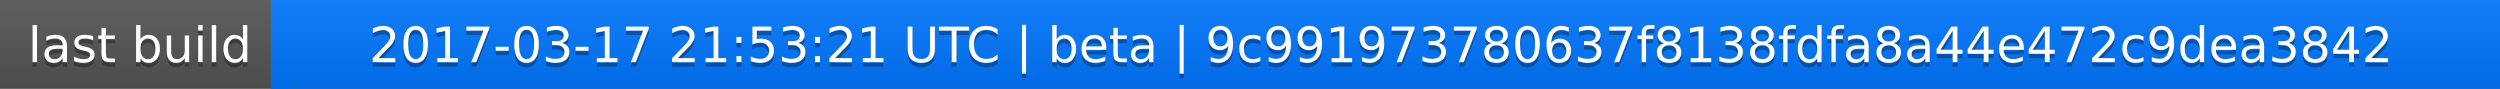
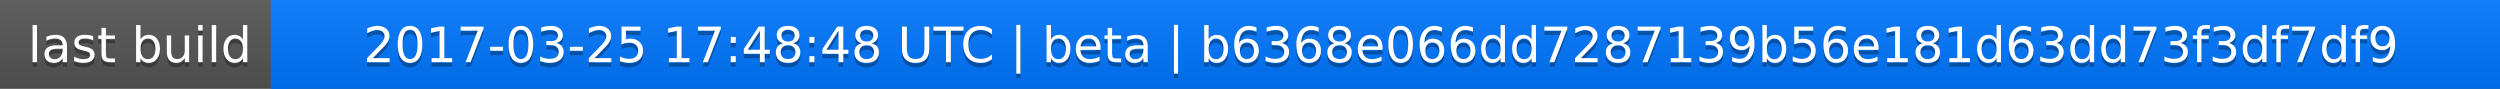
<svg xmlns="http://www.w3.org/2000/svg" width="563" height="20">
  <linearGradient id="a" x2="0" y2="100%">
    <stop offset="0" stop-color="#bbb" stop-opacity=".1" />
    <stop offset="1" stop-opacity=".1" />
  </linearGradient>
  <rect rx="0" width="563" height="20" fill="#555" />
  <rect rx="0" x="61" width="502" height="20" fill="#07f" />
  <path fill="#07f" d="M61 0h4v20h-4z" />
  <rect rx="0" width="563" height="20" fill="url(#a)" />
  <g fill="#fff" text-anchor="middle" font-family="DejaVu Sans,Verdana,Geneva,sans-serif" font-size="11">
    <text x="31.5" y="15" fill="#010101" fill-opacity=".3">last build</text>
    <text x="31.5" y="14">last build</text>
-     <text x="311" y="15" fill="#010101" fill-opacity=".3">2017-03-17 21:53:21 UTC | beta | 9c991973780637f8138fdfa8a44e472c9dea3842</text>
-     <text x="311" y="14">2017-03-17 21:53:21 UTC | beta | 9c991973780637f8138fdfa8a44e472c9dea3842</text>
+     <text x="311" y="15" fill="#010101" fill-opacity=".3">2017-03-25 17:48:48 UTC | beta | b6368e066dd7287139b56e181d63dd73f3df7df9</text>
+     <text x="311" y="14">2017-03-25 17:48:48 UTC | beta | b6368e066dd7287139b56e181d63dd73f3df7df9</text>
  </g>
</svg>
